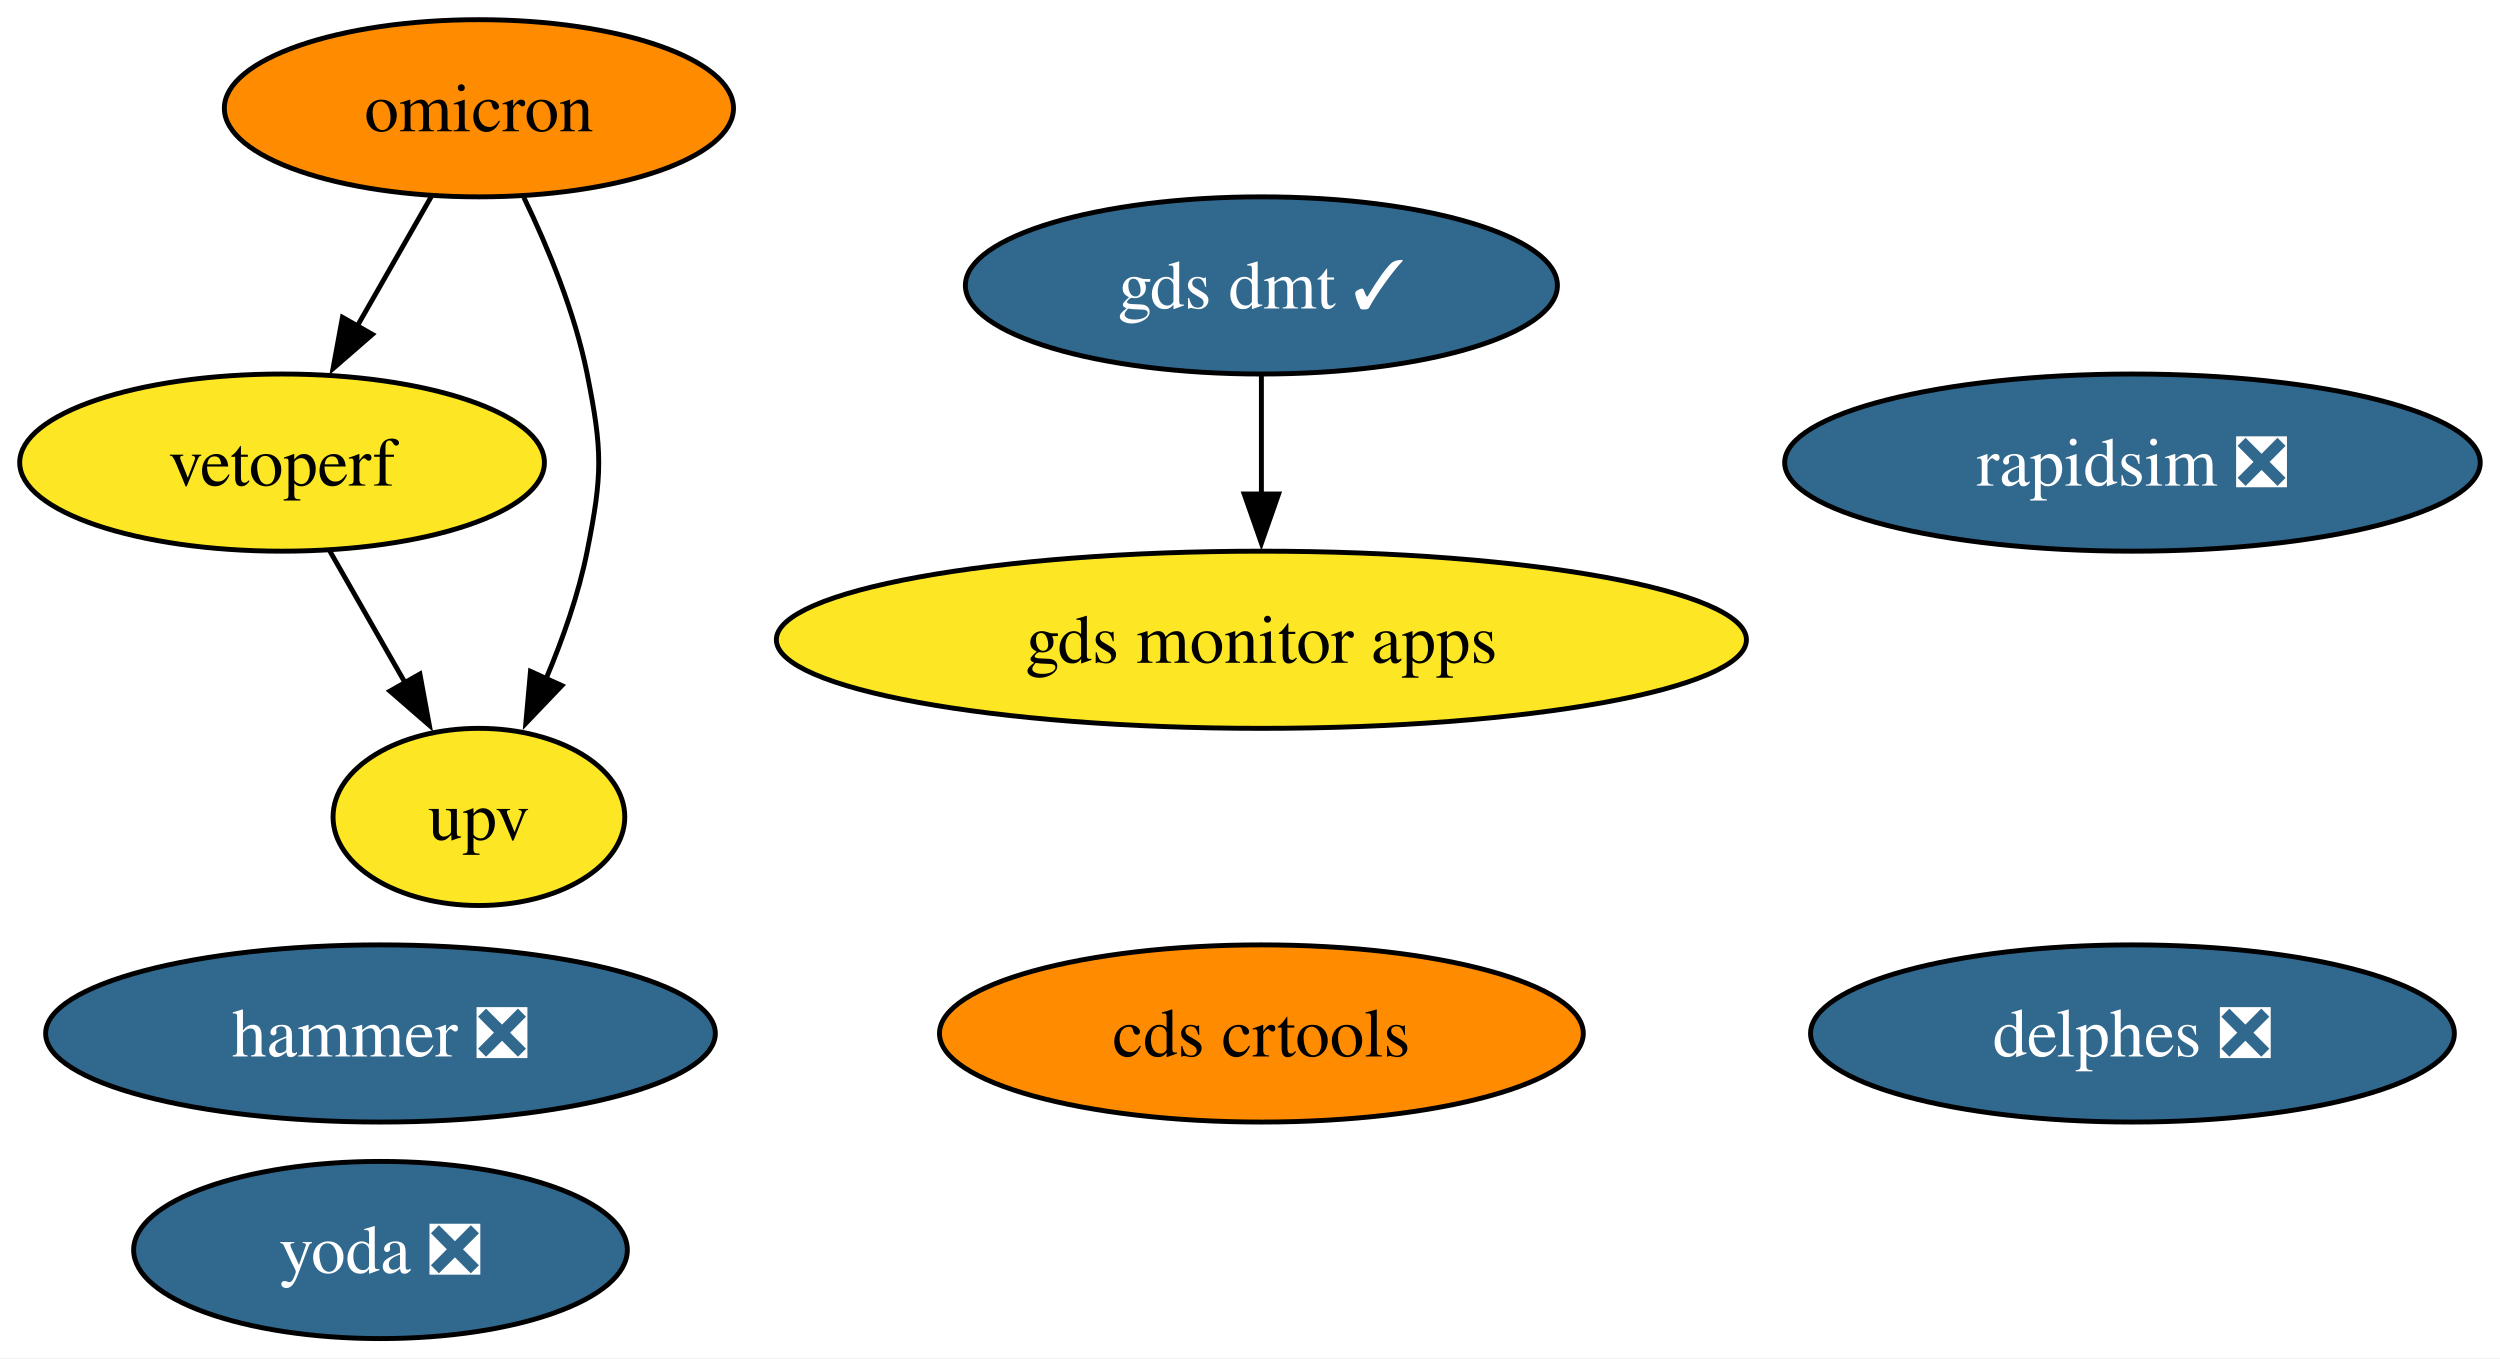
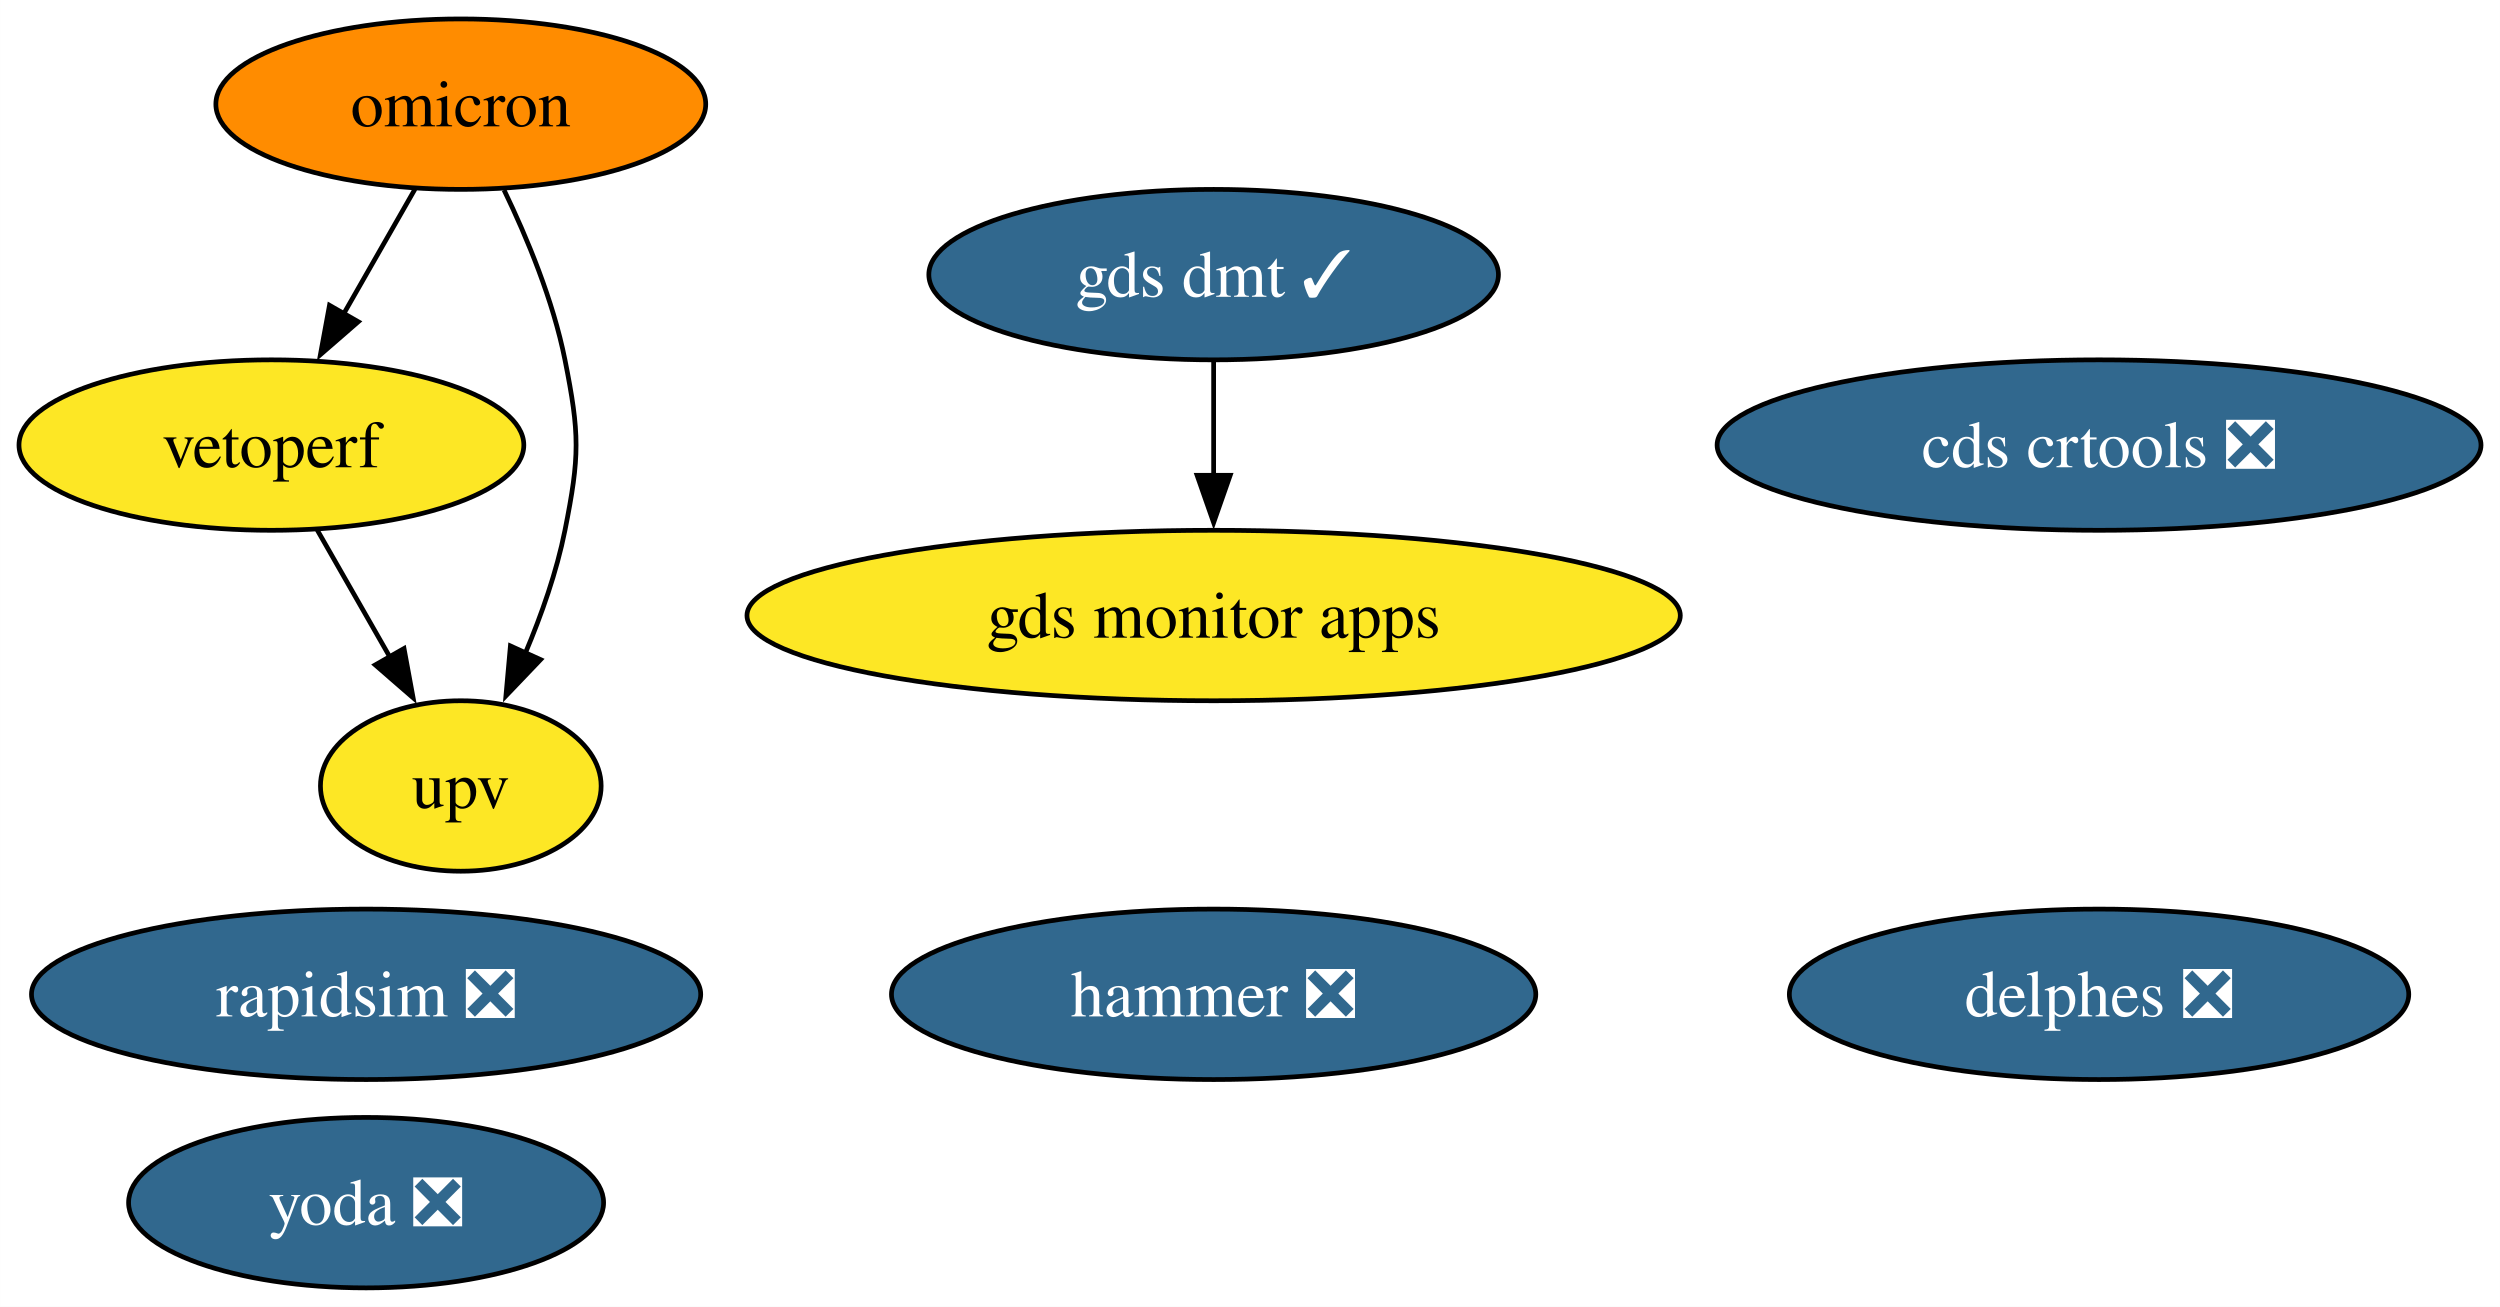
- <svg xmlns="http://www.w3.org/2000/svg" xmlns:xlink="http://www.w3.org/1999/xlink" width="508pt" height="276pt" viewBox="0.00 0.00 507.99 276.00">
+ <svg xmlns="http://www.w3.org/2000/svg" xmlns:xlink="http://www.w3.org/1999/xlink" width="528pt" height="276pt" viewBox="0.00 0.00 527.98 276.00">
  <g id="graph0" class="graph" transform="scale(1 1) rotate(0) translate(4 272)">
-     <polygon fill="white" stroke="none" points="-4,4 -4,-272 503.99,-272 503.99,4 -4,4" />
+     <polygon fill="white" stroke="none" points="-4,4 -4,-272 523.98,-272 523.98,4 -4,4" />
    <g id="node1" class="node">
      <g id="a_node1">
        <a xlink:href="https://github.com/conda-forge/rapidsim-feedstock/pull/29" xlink:title="rapidsim ❎">
-           <ellipse fill="#31688e" stroke="black" cx="429.31" cy="-178" rx="70.67" ry="18" />
-           <text text-anchor="middle" x="429.31" y="-173.32" font-family="Times,serif" font-size="14.00" fill="white">rapidsim ❎</text>
+           <ellipse fill="#31688e" stroke="black" cx="73.31" cy="-62" rx="70.67" ry="18" />
+           <text text-anchor="middle" x="73.31" y="-57.33" font-family="Times,serif" font-size="14.00" fill="white">rapidsim ❎</text>
        </a>
      </g>
    </g>
    <g id="node2" class="node">
      <g id="a_node2">
        <a xlink:href="https://github.com/conda-forge/omicron-feedstock" xlink:title="omicron">
          <ellipse fill="#ff8c00" stroke="black" cx="93.31" cy="-250" rx="51.73" ry="18" />
          <text text-anchor="middle" x="93.31" y="-245.32" font-family="Times,serif" font-size="14.00">omicron</text>
        </a>
      </g>
    </g>
    <g id="node6" class="node">
      <g id="a_node6">
        <a xlink:href="https://github.com/conda-forge/vetoperf-feedstock" xlink:title="vetoperf">
          <ellipse fill="#fde725" stroke="black" cx="53.31" cy="-178" rx="53.31" ry="18" />
          <text text-anchor="middle" x="53.31" y="-173.32" font-family="Times,serif" font-size="14.00">vetoperf</text>
        </a>
      </g>
    </g>
    <g id="edge2" class="edge">
      <path fill="none" stroke="black" d="M83.63,-232.05C79.11,-224.14 73.62,-214.54 68.56,-205.69" />
      <polygon fill="black" stroke="black" points="71.66,-204.05 63.66,-197.1 65.58,-207.52 71.66,-204.05" />
    </g>
    <g id="node7" class="node">
      <g id="a_node7">
        <a xlink:href="https://github.com/conda-forge/upv-feedstock" xlink:title="upv">
          <ellipse fill="#fde725" stroke="black" cx="93.31" cy="-106" rx="29.64" ry="18" />
          <text text-anchor="middle" x="93.31" y="-101.33" font-family="Times,serif" font-size="14.00">upv</text>
        </a>
      </g>
    </g>
    <g id="edge1" class="edge">
      <path fill="none" stroke="black" d="M102.44,-231.88C107.32,-221.76 112.82,-208.51 115.31,-196 118.44,-180.31 118.44,-175.69 115.31,-160 113.57,-151.27 110.37,-142.17 106.93,-134.03" />
      <polygon fill="black" stroke="black" points="110.16,-132.69 102.84,-125.03 103.79,-135.58 110.16,-132.69" />
    </g>
    <g id="node3" class="node">
      <g id="a_node3">
        <a xlink:href="https://github.com/conda-forge/hammer-feedstock/pull/52" xlink:title="hammer ❎">
-           <ellipse fill="#31688e" stroke="black" cx="73.31" cy="-62" rx="68.04" ry="18" />
-           <text text-anchor="middle" x="73.31" y="-57.33" font-family="Times,serif" font-size="14.00" fill="white">hammer ❎</text>
+           <ellipse fill="#31688e" stroke="black" cx="252.31" cy="-62" rx="68.04" ry="18" />
+           <text text-anchor="middle" x="252.31" y="-57.33" font-family="Times,serif" font-size="14.00" fill="white">hammer ❎</text>
        </a>
      </g>
    </g>
    <g id="node4" class="node">
      <g id="a_node4">
        <a xlink:href="https://github.com/conda-forge/yoda-feedstock/pull/46" xlink:title="yoda ❎">
          <ellipse fill="#31688e" stroke="black" cx="73.31" cy="-18" rx="50.16" ry="18" />
          <text text-anchor="middle" x="73.31" y="-13.32" font-family="Times,serif" font-size="14.00" fill="white">yoda ❎</text>
        </a>
      </g>
    </g>
    <g id="node5" class="node">
      <g id="a_node5">
-         <a xlink:href="https://github.com/conda-forge/cds-crtools-feedstock" xlink:title="cds crtools">
-           <ellipse fill="#ff8c00" stroke="black" cx="252.31" cy="-62" rx="65.41" ry="18" />
-           <text text-anchor="middle" x="252.31" y="-57.33" font-family="Times,serif" font-size="14.00">cds crtools</text>
+         <a xlink:href="https://github.com/conda-forge/cds-crtools-feedstock/pull/87" xlink:title="cds crtools ❎">
+           <ellipse fill="#31688e" stroke="black" cx="439.31" cy="-178" rx="80.67" ry="18" />
+           <text text-anchor="middle" x="439.31" y="-173.32" font-family="Times,serif" font-size="14.00" fill="white">cds crtools ❎</text>
        </a>
      </g>
    </g>
    <g id="edge3" class="edge">
      <path fill="none" stroke="black" d="M63,-160.05C67.58,-152.03 73.17,-142.26 78.29,-133.3" />
      <polygon fill="black" stroke="black" points="81.32,-135.04 83.24,-124.62 75.24,-131.57 81.32,-135.04" />
    </g>
    <g id="node8" class="node">
      <g id="a_node8">
        <a xlink:href="https://github.com/conda-forge/gds-monitor-apps-feedstock" xlink:title="gds monitor apps">
          <ellipse fill="#fde725" stroke="black" cx="252.31" cy="-142" rx="98.56" ry="18" />
          <text text-anchor="middle" x="252.31" y="-137.32" font-family="Times,serif" font-size="14.00">gds monitor apps</text>
        </a>
      </g>
    </g>
    <g id="node9" class="node">
      <g id="a_node9">
        <a xlink:href="https://github.com/conda-forge/gds-dmt-feedstock/pull/9" xlink:title="gds dmt ✓">
          <ellipse fill="#31688e" stroke="black" cx="252.31" cy="-214" rx="60.15" ry="18" />
          <text text-anchor="middle" x="252.31" y="-209.32" font-family="Times,serif" font-size="14.00" fill="white">gds dmt ✓</text>
        </a>
      </g>
    </g>
    <g id="edge4" class="edge">
      <path fill="none" stroke="black" d="M252.31,-195.7C252.31,-188.41 252.31,-179.73 252.31,-171.54" />
      <polygon fill="black" stroke="black" points="255.81,-171.62 252.31,-161.62 248.81,-171.62 255.81,-171.62" />
    </g>
    <g id="node10" class="node">
      <g id="a_node10">
        <a xlink:href="https://github.com/conda-forge/delphes-feedstock/pull/7" xlink:title="delphes ❎">
-           <ellipse fill="#31688e" stroke="black" cx="429.31" cy="-62" rx="65.41" ry="18" />
-           <text text-anchor="middle" x="429.31" y="-57.33" font-family="Times,serif" font-size="14.00" fill="white">delphes ❎</text>
+           <ellipse fill="#31688e" stroke="black" cx="439.31" cy="-62" rx="65.41" ry="18" />
+           <text text-anchor="middle" x="439.31" y="-57.33" font-family="Times,serif" font-size="14.00" fill="white">delphes ❎</text>
        </a>
      </g>
    </g>
  </g>
</svg>
